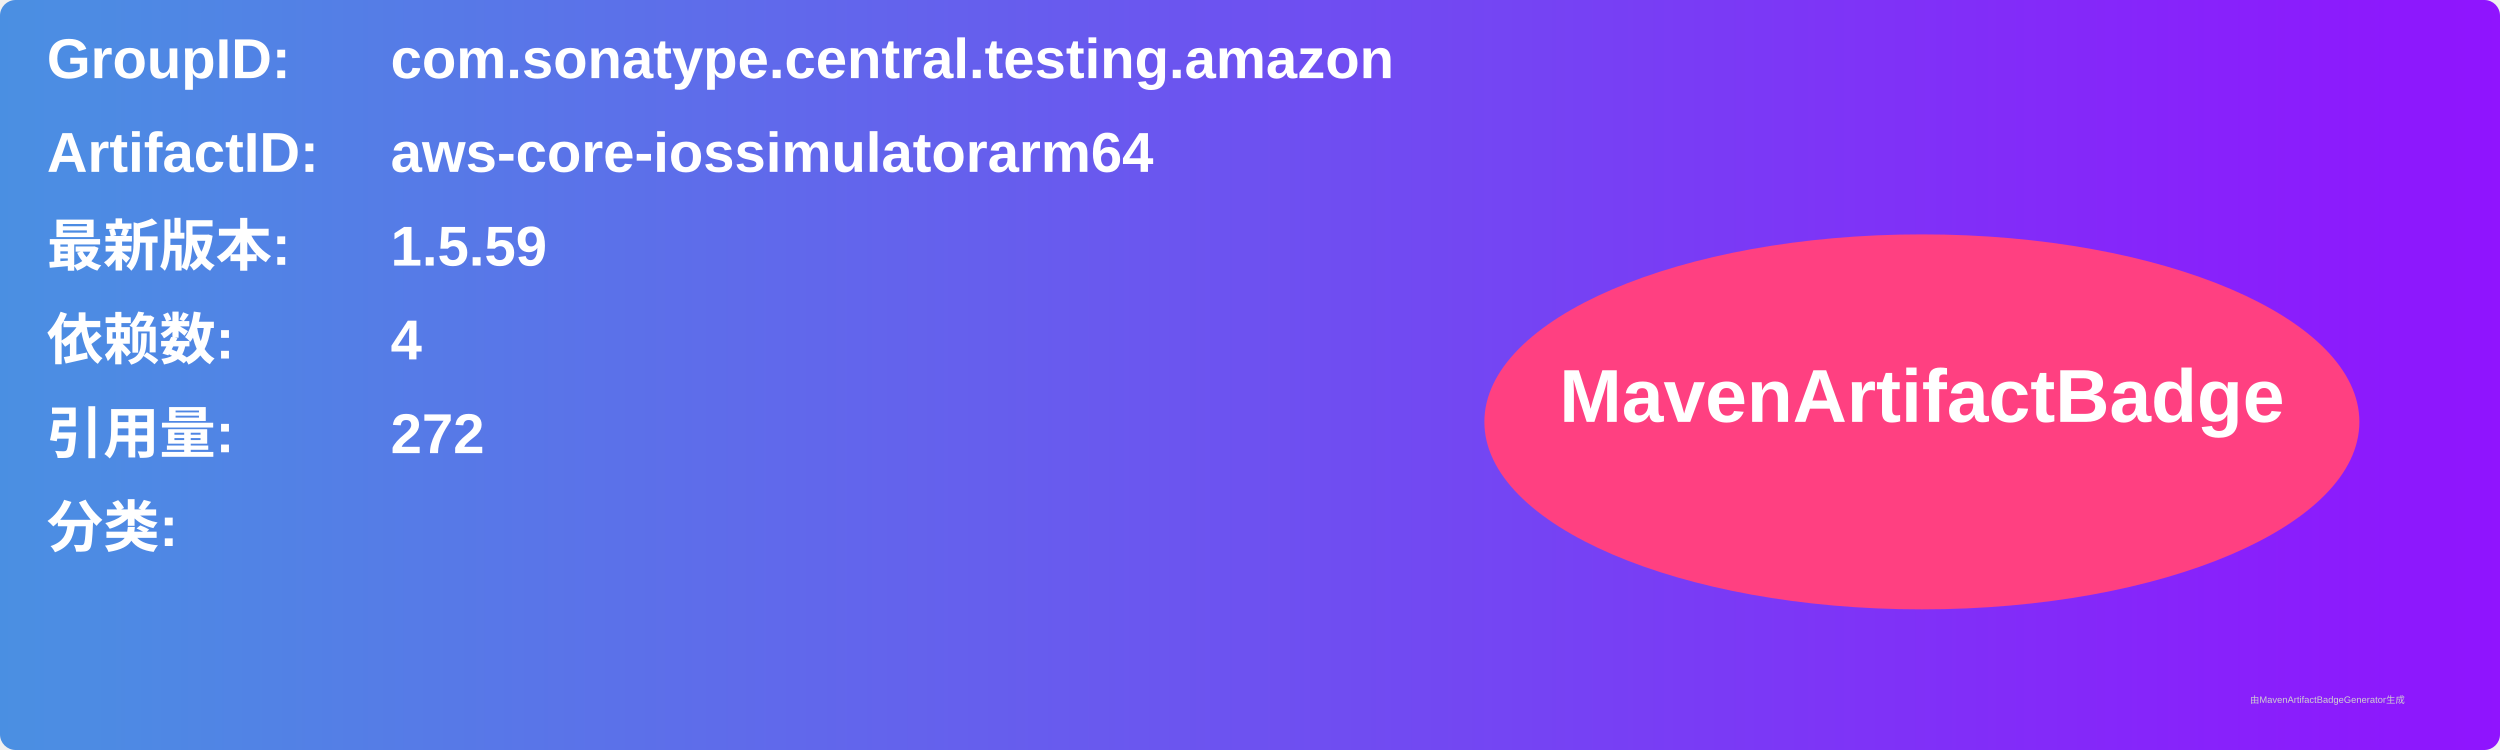
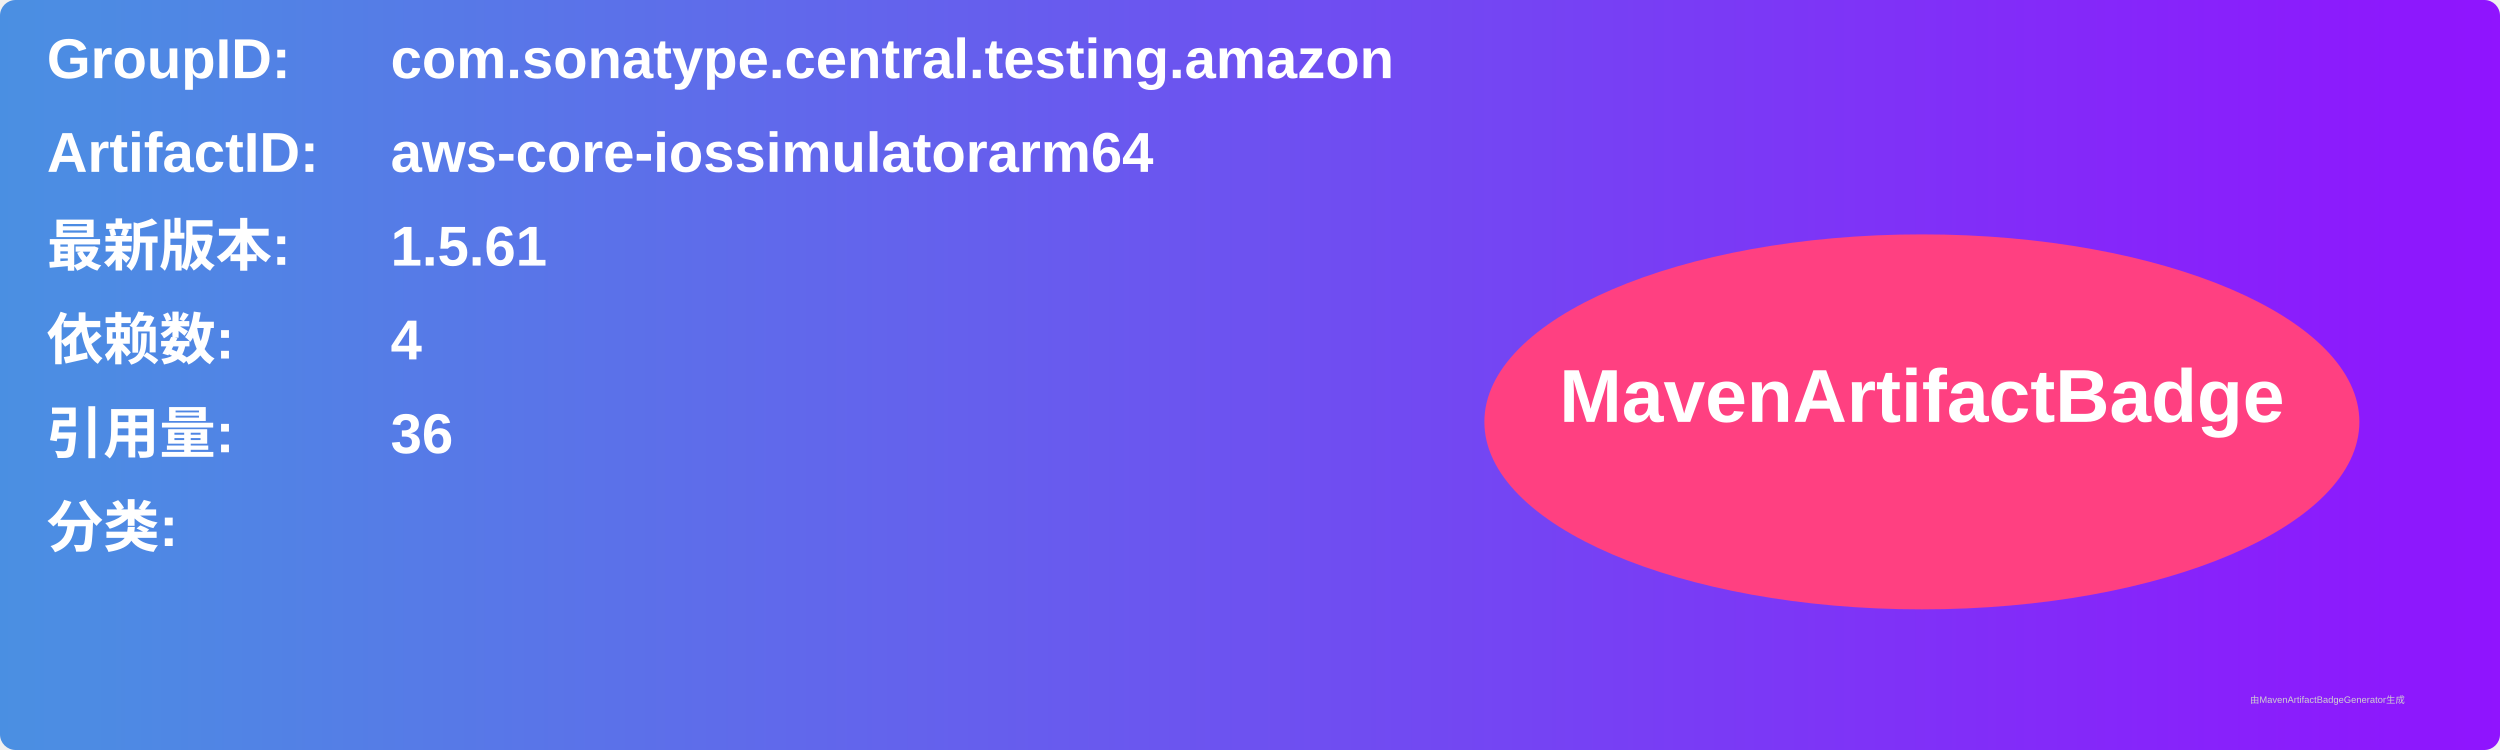
<svg xmlns="http://www.w3.org/2000/svg" width="800" height="240" viewBox="0 0 800 240">
  <linearGradient id="grad" x1="0%" y1="0%" x2="100%" y2="0%">
    <stop offset="0%" stop-color="#4a90e2" />
    <stop offset="100%" stop-color="#9013fe" />
  </linearGradient>
  <rect width="100%" height="100%" rx="5" ry="5" fill="url(#grad)" />
  <g transform="translate(15, 15)">
    <text x="0" y="10" font-family="Arial" font-size="18" fill="white" font-weight="bold" width="260">GroupID:</text>
    <text x="110" y="10" font-family="Arial" font-size="18" fill="white" font-weight="bold" width="460">com.sonatype.central.testing.amazon</text>
    <text x="0" y="40" font-family="Arial" font-size="18" fill="white" font-weight="bold" width="260">ArtifactID:</text>
    <text x="110" y="40" font-family="Arial" font-size="18" fill="white" font-weight="bold" width="460">aws-core-iossimulatorarm64</text>
    <text x="0" y="70" font-family="Arial" font-size="18" fill="white" font-weight="bold">最新版本:</text>
    <text x="110" y="70" font-family="Arial" font-size="18" fill="white" font-weight="bold">
-       <tspan font-weight="bold">1.5.59</tspan>
+       <tspan font-weight="bold">1.5.61</tspan>
    </text>
    <text x="0" y="100" font-family="Arial" font-size="18" fill="white" font-weight="bold">依赖数: </text>
    <text x="110" y="100" font-family="Arial" font-size="18" fill="white">
      <tspan font-weight="bold">4</tspan>
    </text>
    <text x="0" y="130" font-family="Arial" font-size="18" fill="white" font-weight="bold">引用量: </text>
    <text x="110" y="130" font-family="Arial" font-size="18" fill="white">
-       <tspan font-weight="bold">272</tspan>
+       <tspan font-weight="bold">36</tspan>
    </text>
    <text x="0" y="160" font-family="Arial" font-size="18" fill="white" font-weight="bold">分类:</text>
    <text x="10" y="190" font-family="Arial" font-size="10" fill="white">
      <tspan font-weight="bold" />
    </text>
    <ellipse cx="600" cy="120" rx="140" ry="60" fill="#ff4081" />
    <text x="600" y="120" text-anchor="middle" font-family="Arial" font-size="24" fill="white" font-weight="bold">MavenArtifactBadge</text>
  </g>
  <text x="720" y="225" font-family="Arial" font-size="3" fill="#d0d0d0">由MavenArtifactBadgeGenerator生成</text>
</svg>
